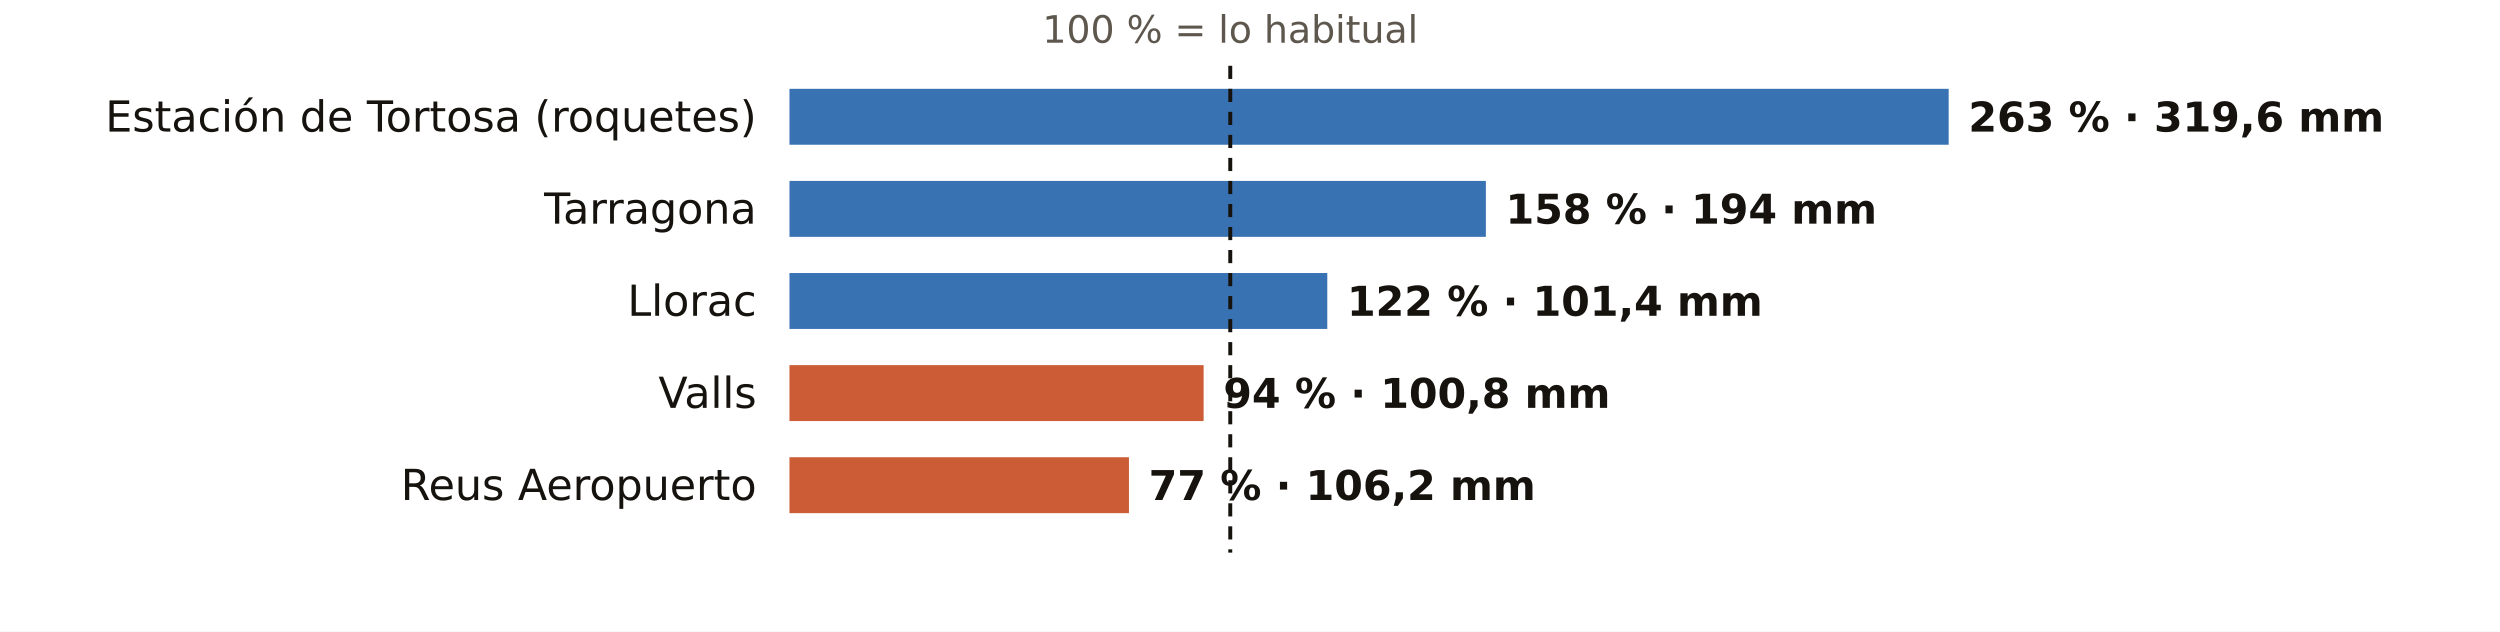
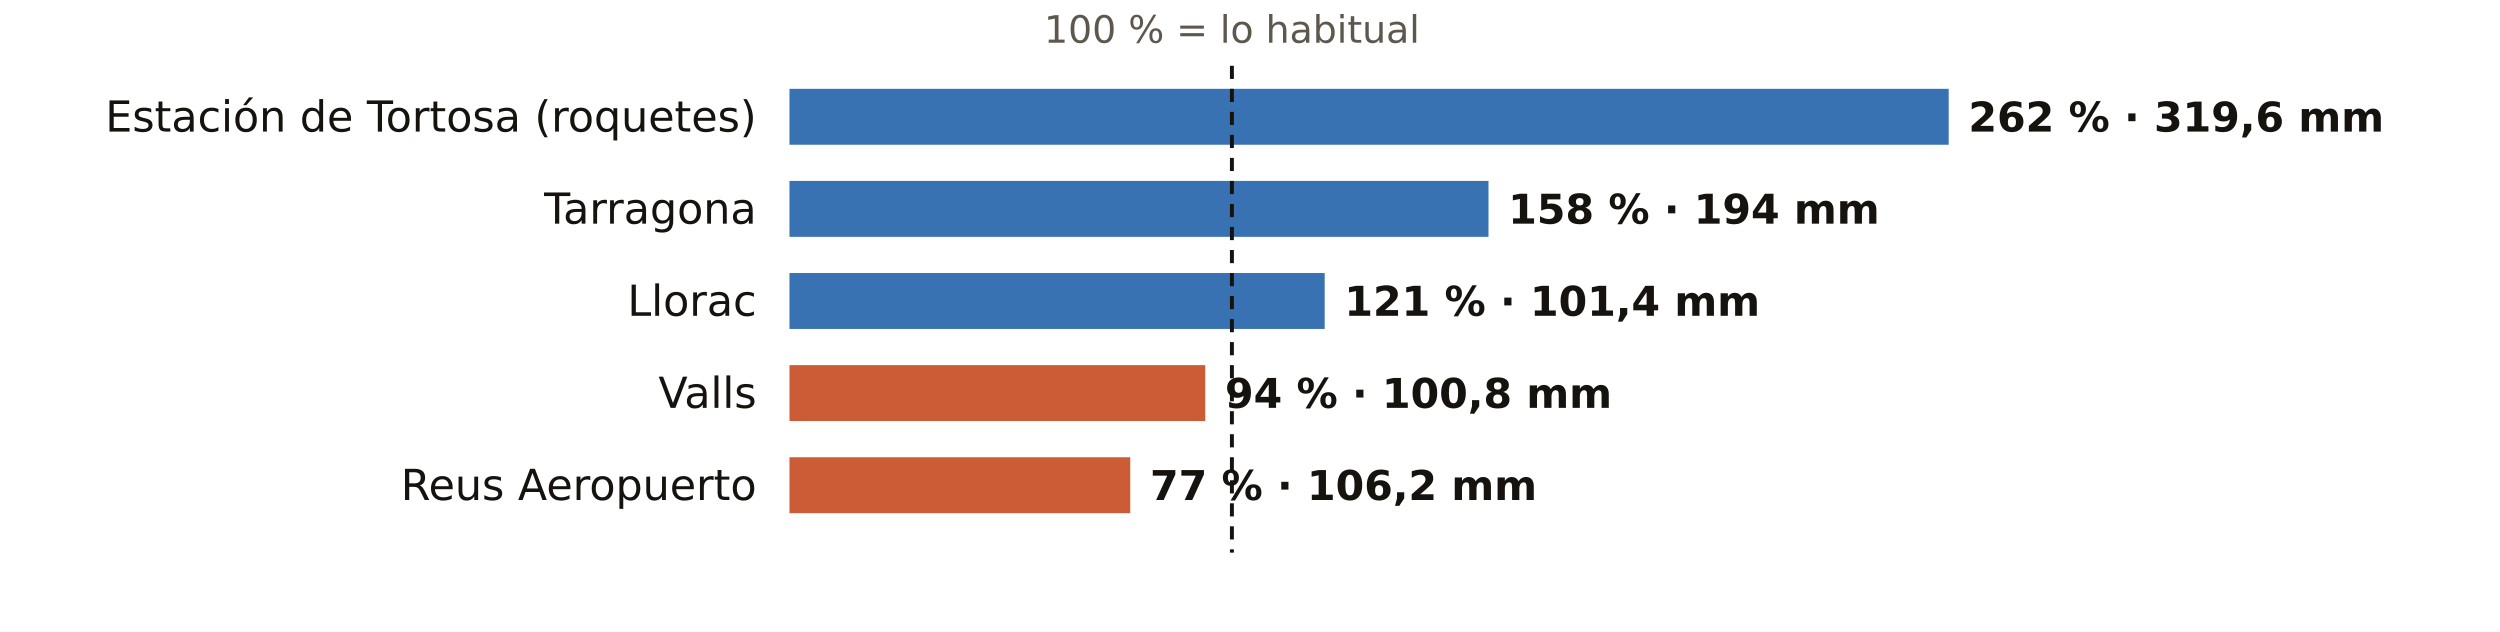
<svg xmlns="http://www.w3.org/2000/svg" viewBox="0 0 760 192" width="760" height="192" role="img" aria-label="El otoño en los pluviómetros de AEMET de Tarragona: % de lo habitual">
  <rect width="760" height="192" fill="#FFFFFF" />
-   <text x="374.0" y="13.0" font-size="11.5" fill="#5E574E" text-anchor="middle" font-weight="400" font-family="Public Sans, DejaVu Sans, Arial, sans-serif">100 % = lo habitual</text>
+   <text x="374.5" y="13.0" font-size="11.5" fill="#5E574E" text-anchor="middle" font-weight="400" font-family="Public Sans, DejaVu Sans, Arial, sans-serif">100 % = lo habitual</text>
  <text x="230.0" y="40.0" font-size="13" fill="#16130F" text-anchor="end" font-weight="500" font-family="Public Sans, DejaVu Sans, Arial, sans-serif">Estación de Tortosa (roquetes)</text>
  <rect x="240" y="27" width="352.4" height="17" fill="#1F5FA8" opacity="0.88" />
-   <text x="598.4" y="40.0" font-size="12.5" fill="#16130F" text-anchor="start" font-weight="600" font-family="Public Sans, DejaVu Sans, Arial, sans-serif">263 % · 319,6 mm</text>
+   <text x="598.4" y="40.0" font-size="12.5" fill="#16130F" text-anchor="start" font-weight="600" font-family="Public Sans, DejaVu Sans, Arial, sans-serif">262 % · 319,6 mm</text>
  <text x="230.0" y="68.0" font-size="13" fill="#16130F" text-anchor="end" font-weight="500" font-family="Public Sans, DejaVu Sans, Arial, sans-serif">Tarragona</text>
-   <rect x="240" y="55" width="211.7" height="17" fill="#1F5FA8" opacity="0.88" />
-   <text x="457.7" y="68.0" font-size="12.5" fill="#16130F" text-anchor="start" font-weight="600" font-family="Public Sans, DejaVu Sans, Arial, sans-serif">158 % · 194 mm</text>
+   <rect x="240" y="55" width="212.5" height="17" fill="#1F5FA8" opacity="0.88" />
+   <text x="458.5" y="68.0" font-size="12.5" fill="#16130F" text-anchor="start" font-weight="600" font-family="Public Sans, DejaVu Sans, Arial, sans-serif">158 % · 194 mm</text>
  <text x="230.0" y="96.0" font-size="13" fill="#16130F" text-anchor="end" font-weight="500" font-family="Public Sans, DejaVu Sans, Arial, sans-serif">Llorac</text>
-   <rect x="240" y="83" width="163.5" height="17" fill="#1F5FA8" opacity="0.88" />
-   <text x="409.5" y="96.0" font-size="12.5" fill="#16130F" text-anchor="start" font-weight="600" font-family="Public Sans, DejaVu Sans, Arial, sans-serif">122 % · 101,4 mm</text>
+   <rect x="240" y="83" width="162.7" height="17" fill="#1F5FA8" opacity="0.88" />
+   <text x="408.7" y="96.0" font-size="12.5" fill="#16130F" text-anchor="start" font-weight="600" font-family="Public Sans, DejaVu Sans, Arial, sans-serif">121 % · 101,4 mm</text>
  <text x="230.0" y="124.0" font-size="13" fill="#16130F" text-anchor="end" font-weight="500" font-family="Public Sans, DejaVu Sans, Arial, sans-serif">Valls</text>
-   <rect x="240" y="111" width="125.9" height="17" fill="#C4461A" opacity="0.88" />
-   <text x="371.9" y="124.0" font-size="12.5" fill="#16130F" text-anchor="start" font-weight="600" font-family="Public Sans, DejaVu Sans, Arial, sans-serif">94 % · 100,8 mm</text>
+   <rect x="240" y="111" width="126.4" height="17" fill="#C4461A" opacity="0.88" />
+   <text x="372.4" y="124.0" font-size="12.5" fill="#16130F" text-anchor="start" font-weight="600" font-family="Public Sans, DejaVu Sans, Arial, sans-serif">94 % · 100,8 mm</text>
  <text x="230.0" y="152.0" font-size="13" fill="#16130F" text-anchor="end" font-weight="500" font-family="Public Sans, DejaVu Sans, Arial, sans-serif">Reus Aeropuerto</text>
-   <rect x="240" y="139" width="103.2" height="17" fill="#C4461A" opacity="0.88" />
-   <text x="349.2" y="152.0" font-size="12.5" fill="#16130F" text-anchor="start" font-weight="600" font-family="Public Sans, DejaVu Sans, Arial, sans-serif">77 % · 106,2 mm</text>
-   <line x1="374.0" x2="374.0" y1="20" y2="168" stroke="#16130F" stroke-width="1.2" stroke-dasharray="4 3" />
+   <rect x="240" y="139" width="103.6" height="17" fill="#C4461A" opacity="0.88" />
+   <text x="349.6" y="152.0" font-size="12.5" fill="#16130F" text-anchor="start" font-weight="600" font-family="Public Sans, DejaVu Sans, Arial, sans-serif">77 % · 106,2 mm</text>
+   <line x1="374.5" x2="374.5" y1="20" y2="168" stroke="#16130F" stroke-width="1.2" stroke-dasharray="4 3" />
</svg>
